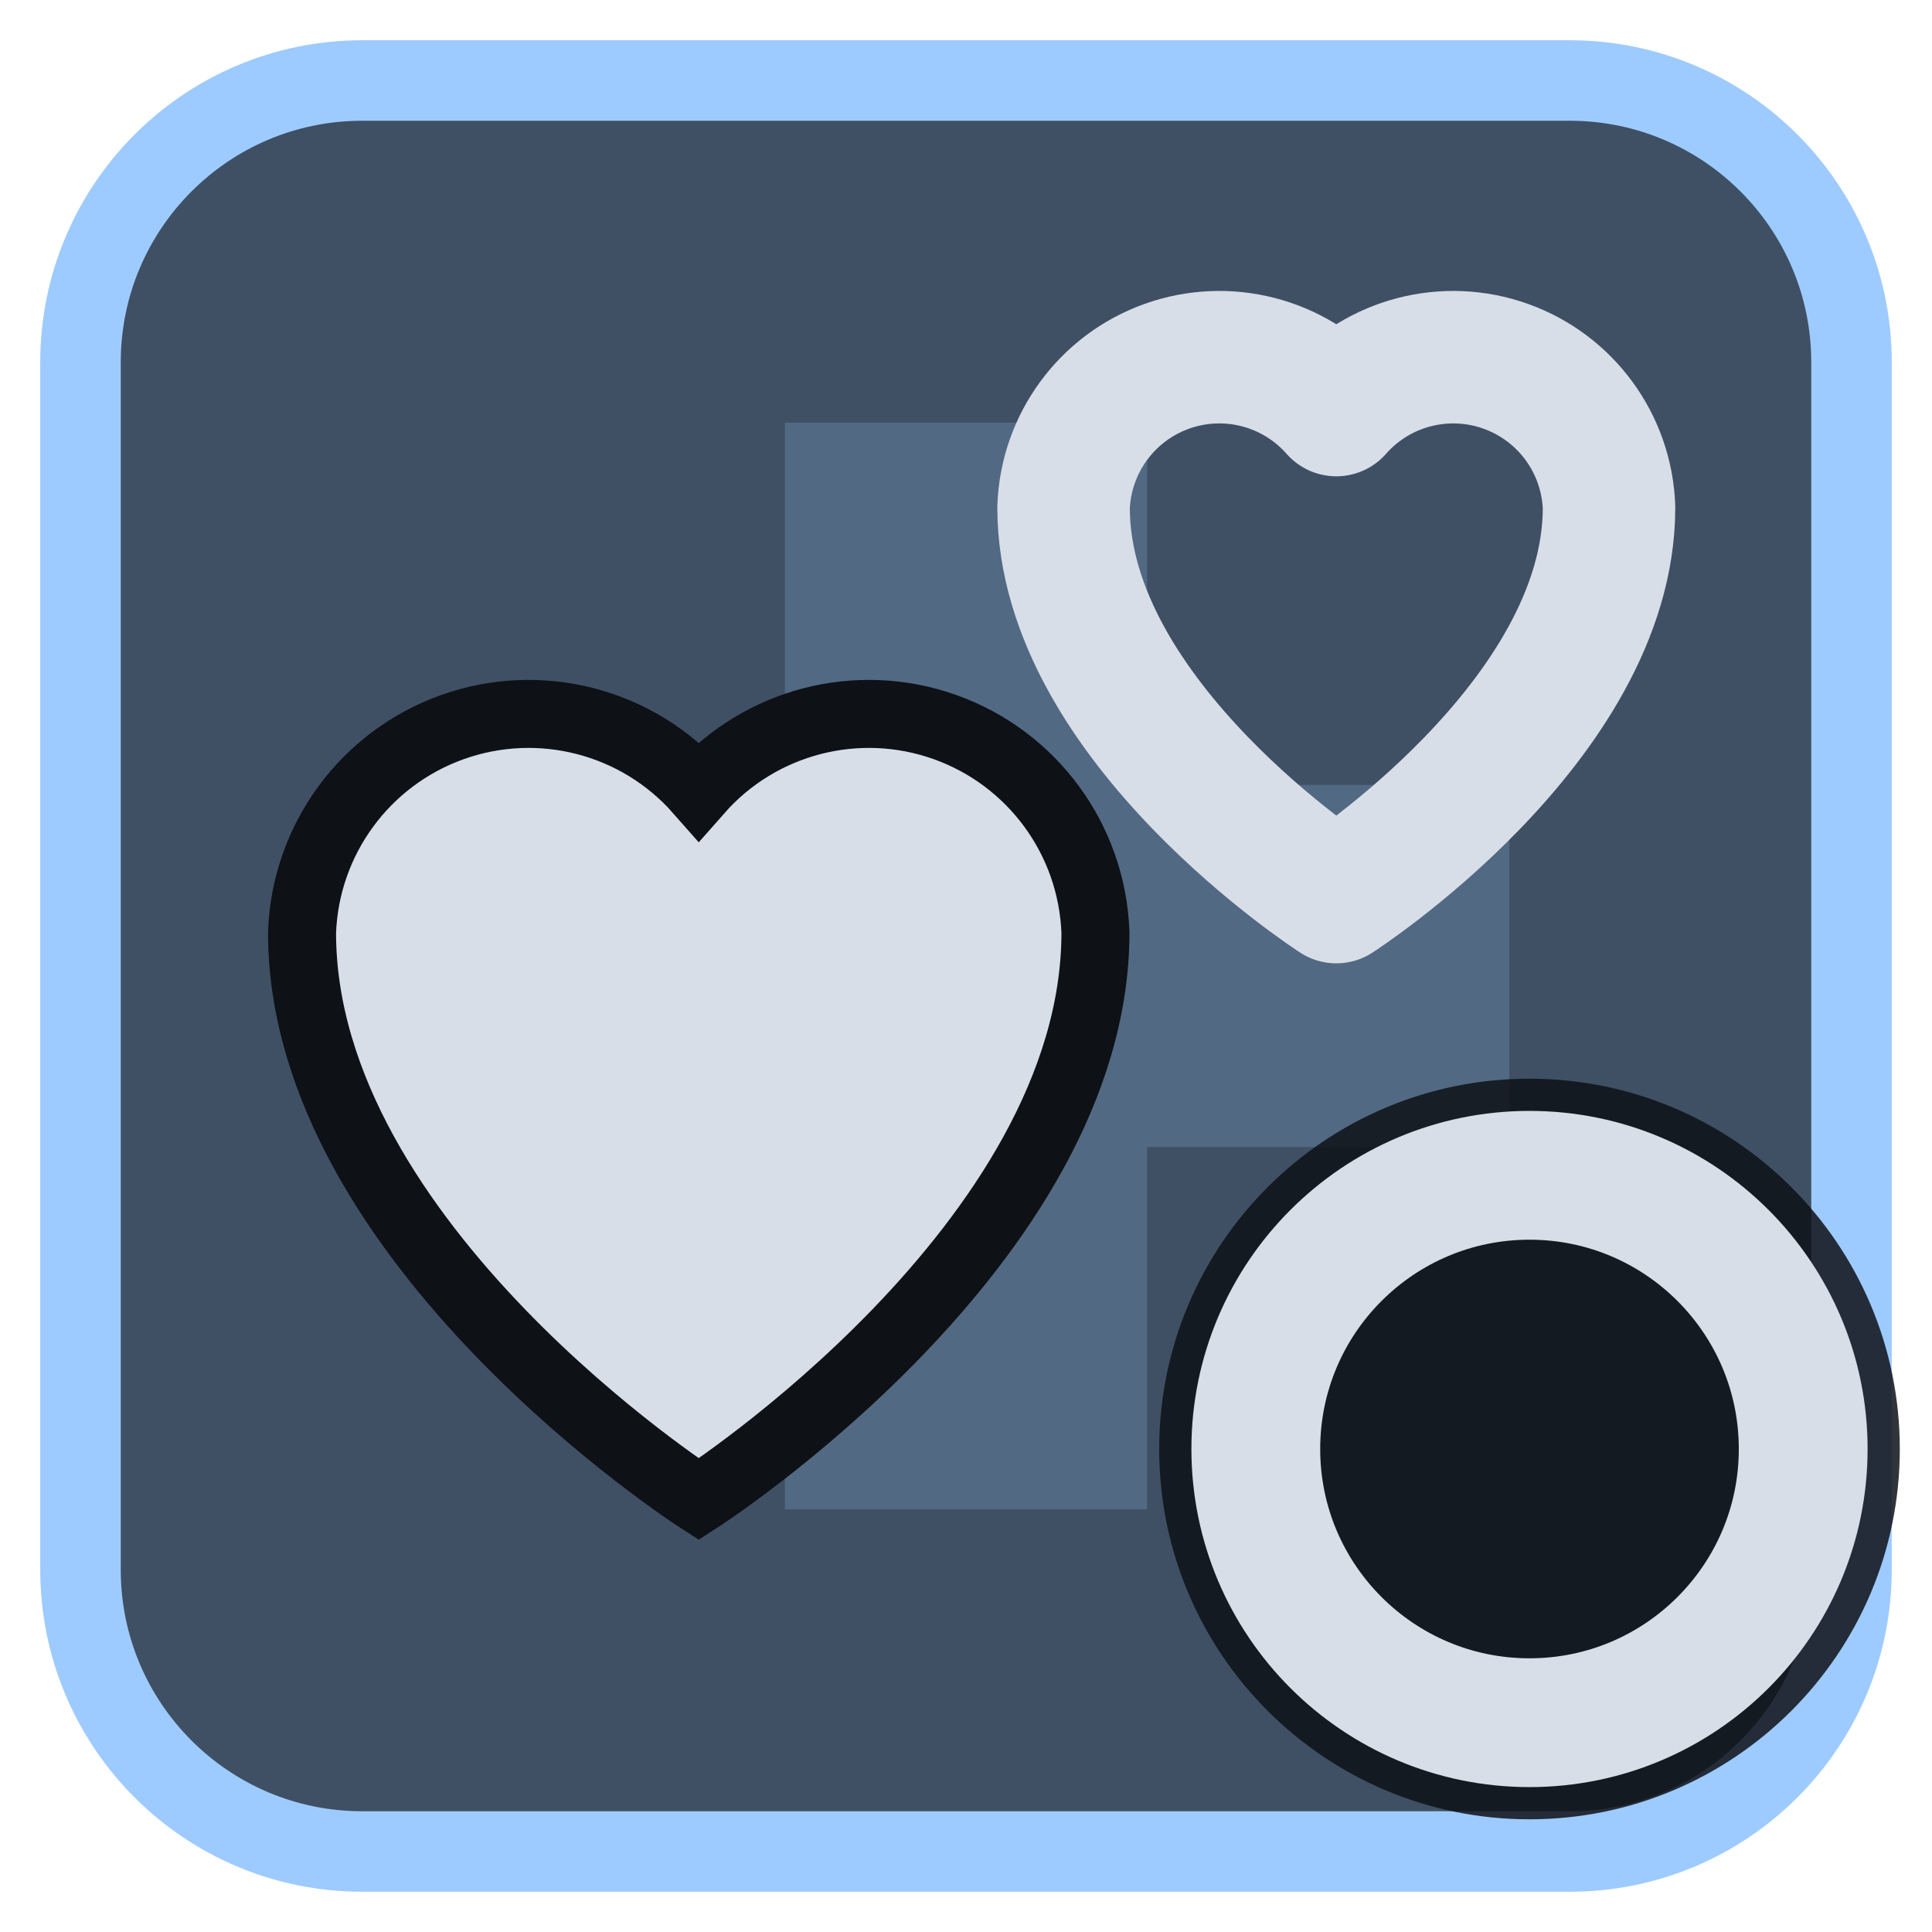
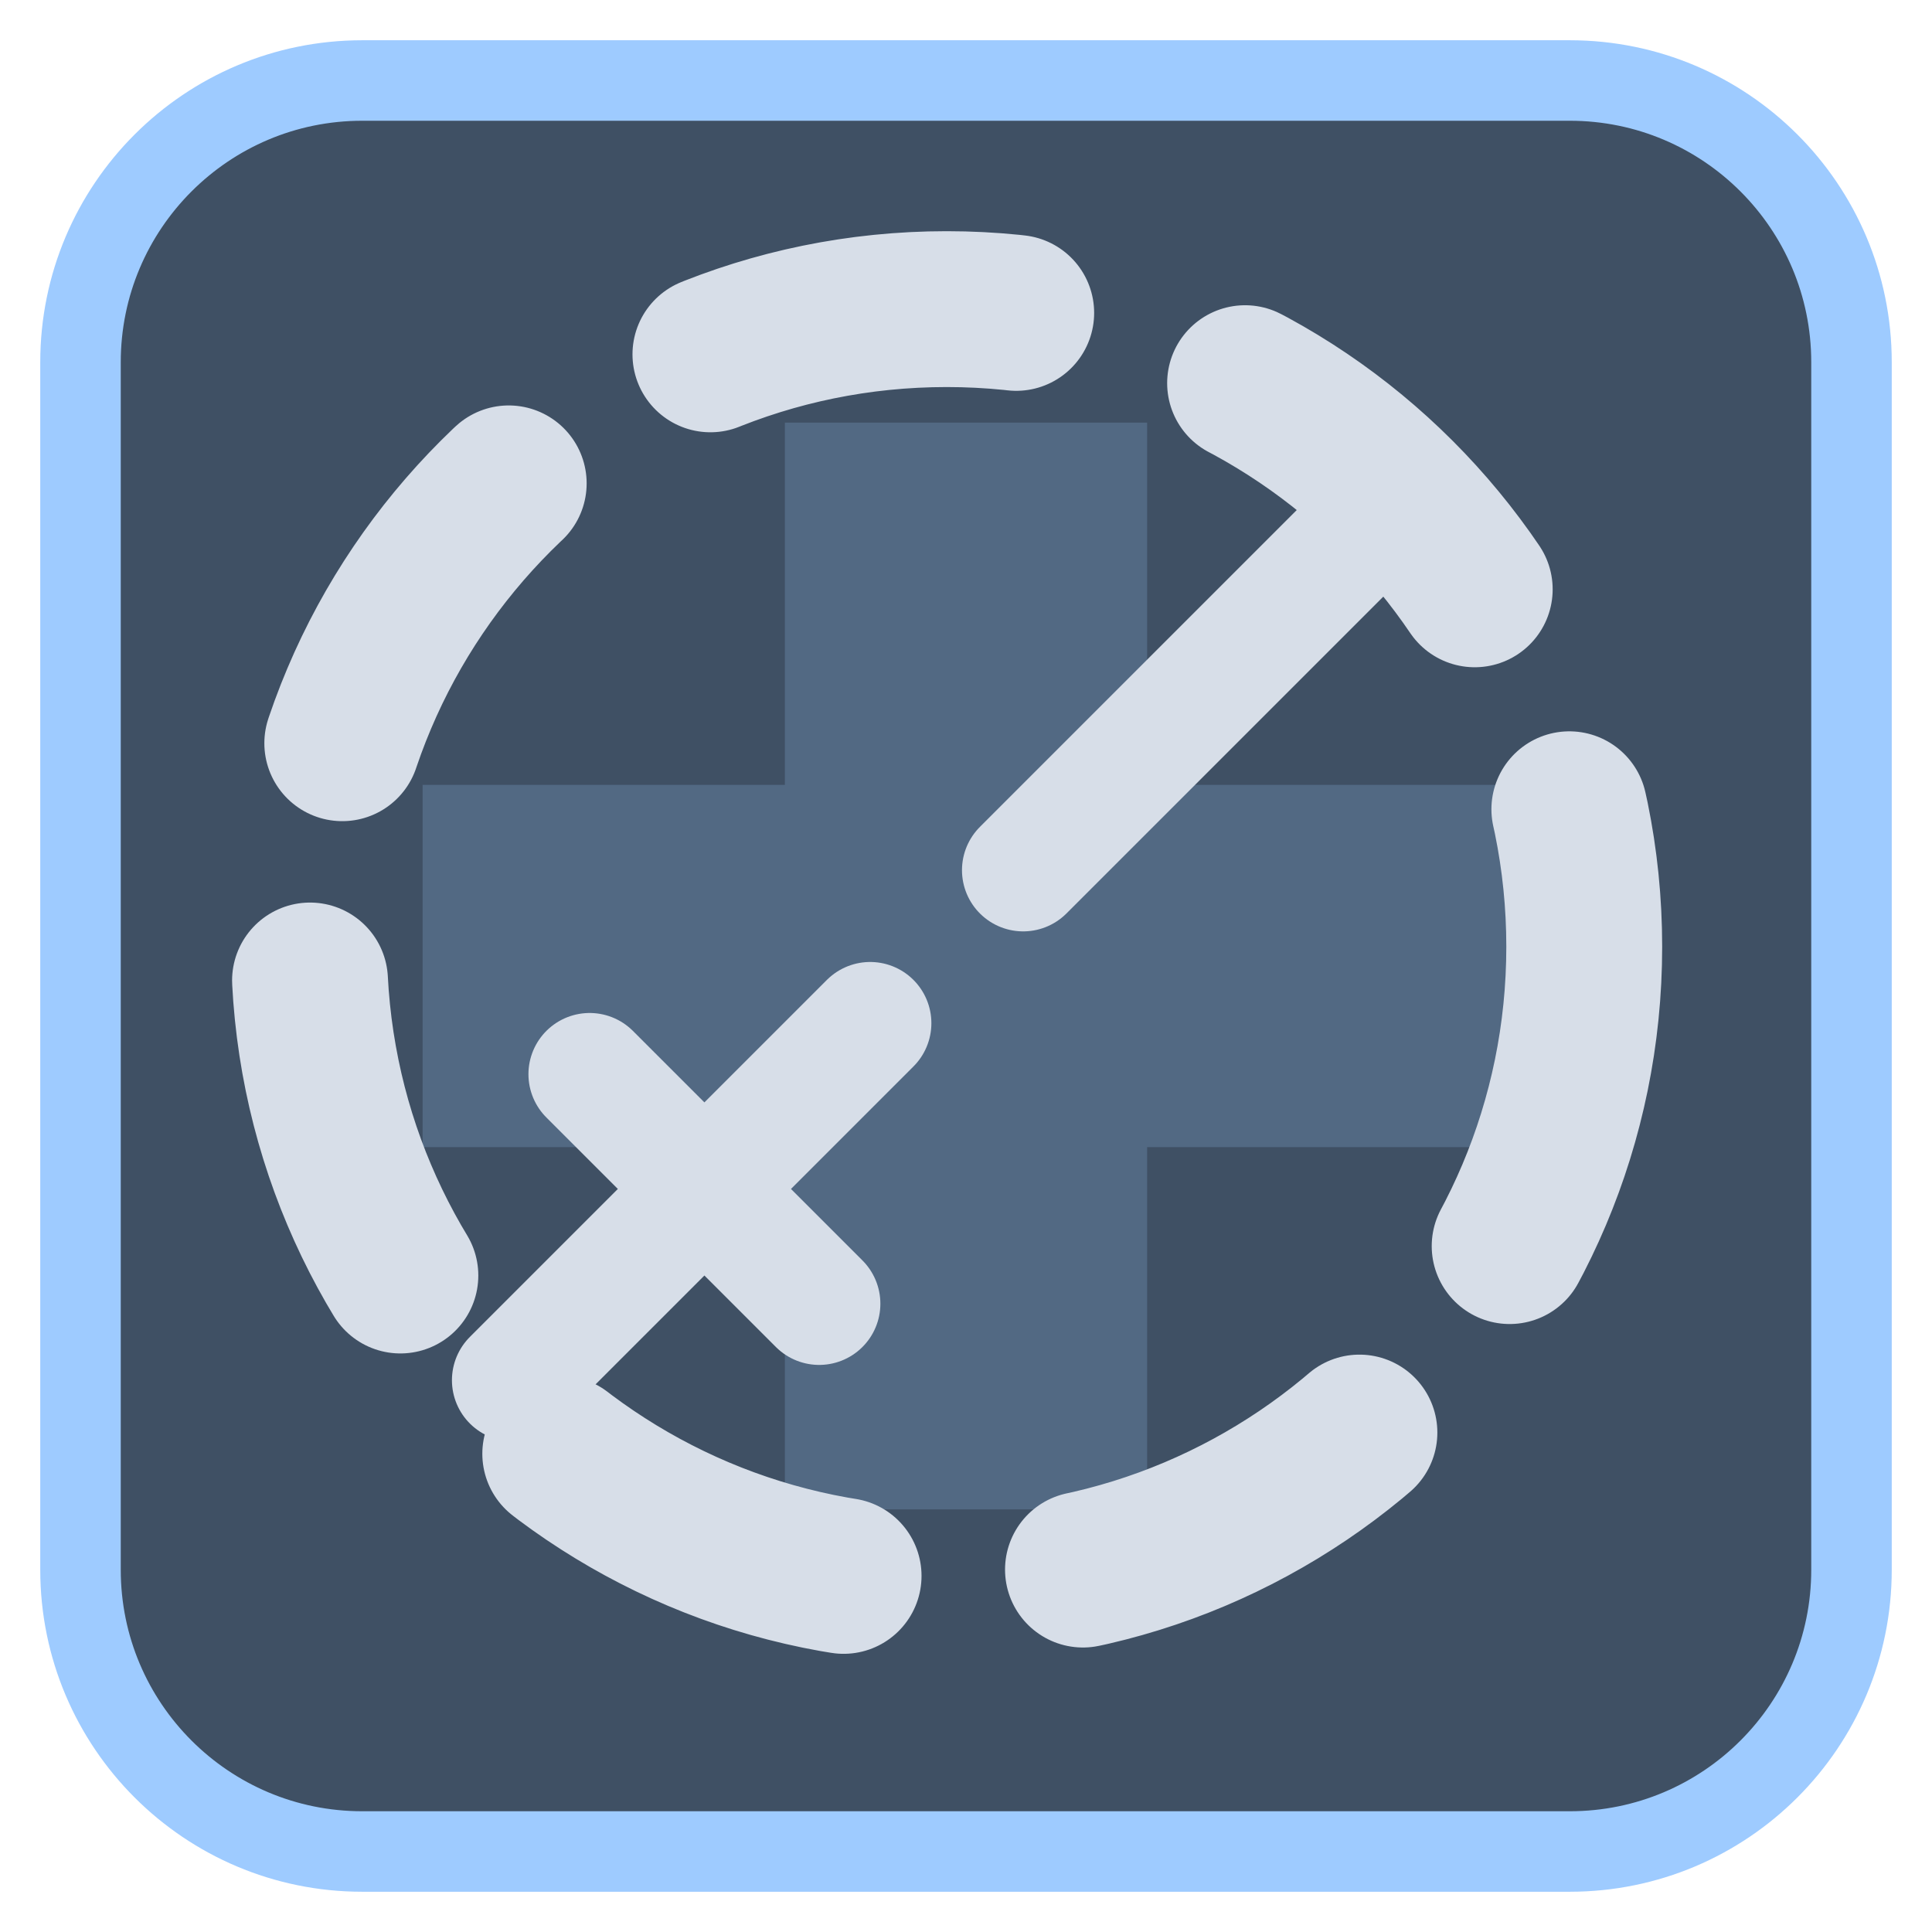
<svg xmlns="http://www.w3.org/2000/svg" viewBox="0 0 24 24" width="24" height="24">
  <rect x="1" y="1" width="22" height="22" rx="3.5" fill="#3f5064" stroke="#9ecbff" stroke-width="1" />
  <g opacity="0.2" transform="translate(3,3) scale(0.75)">
    <path d="M9 3h6v6h6v6h-6v6H9v-6H3V9h6z" fill="#9ecbff" />
  </g>
  <g transform="translate(1.2,1.2) scale(0.88)">
-     <g transform="translate(8.5,15) scale(0.8) translate(-12,-14)">
-       <path d="M12 20s-7-4.5-7-10a4 4 0 0 1 7-2.5A4 4 0 0 1 19 10c0 5.5-7 10-7 10z" fill="#d7dee8" stroke="#0e1116" stroke-width="1.2" />
-     </g>
-     <g transform="translate(17.5,8) scale(0.55) translate(-12,-14)">
-       <path d="M12 20s-7-4.5-7-10a4 4 0 0 1 7-2.5A4 4 0 0 1 19 10c0 5.5-7 10-7 10z" fill="none" stroke="#d7dee8" stroke-width="3.4" stroke-linecap="round" stroke-linejoin="round" />
+     <circle cx="12" cy="12" r="9" fill="none" stroke="#d7dee8" stroke-width="2.2" stroke-linecap="round" stroke-linejoin="round" stroke-dasharray="4.4 3.4" />
+     <g transform="translate(12,12) scale(0.72) translate(-12,-12)">
+       <path d="M3.500 20.500L10.500 13.500M13.500 10.500L20.500 3.500M5 14.500l4.500 4.500" fill="none" stroke="#d7dee8" stroke-width="2.4" stroke-linecap="round" stroke-linejoin="round" />
    </g>
  </g>
-   <circle cx="19" cy="18" r="4.6" fill="#0e1116" fill-opacity="0.85" />
-   <circle cx="19" cy="18" r="3.4" fill="none" stroke="#d7dee8" stroke-width="1.6" stroke-linecap="round" stroke-linejoin="round" />
</svg>
